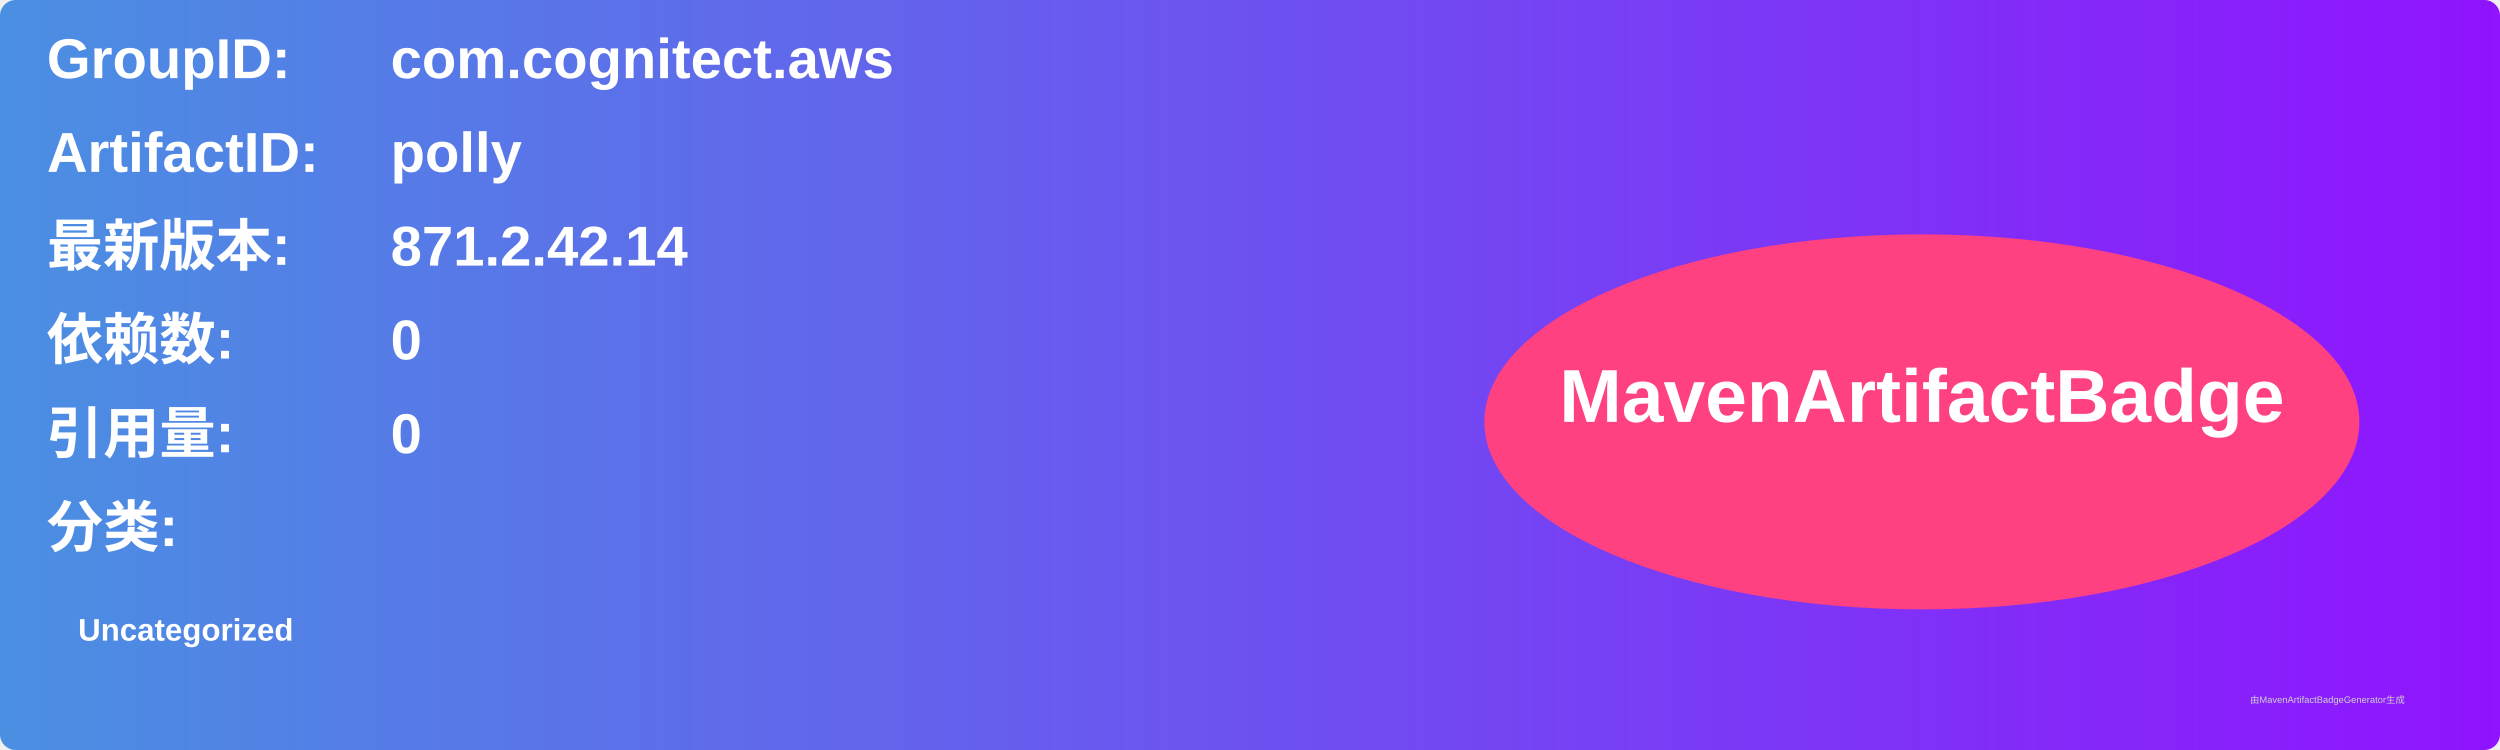
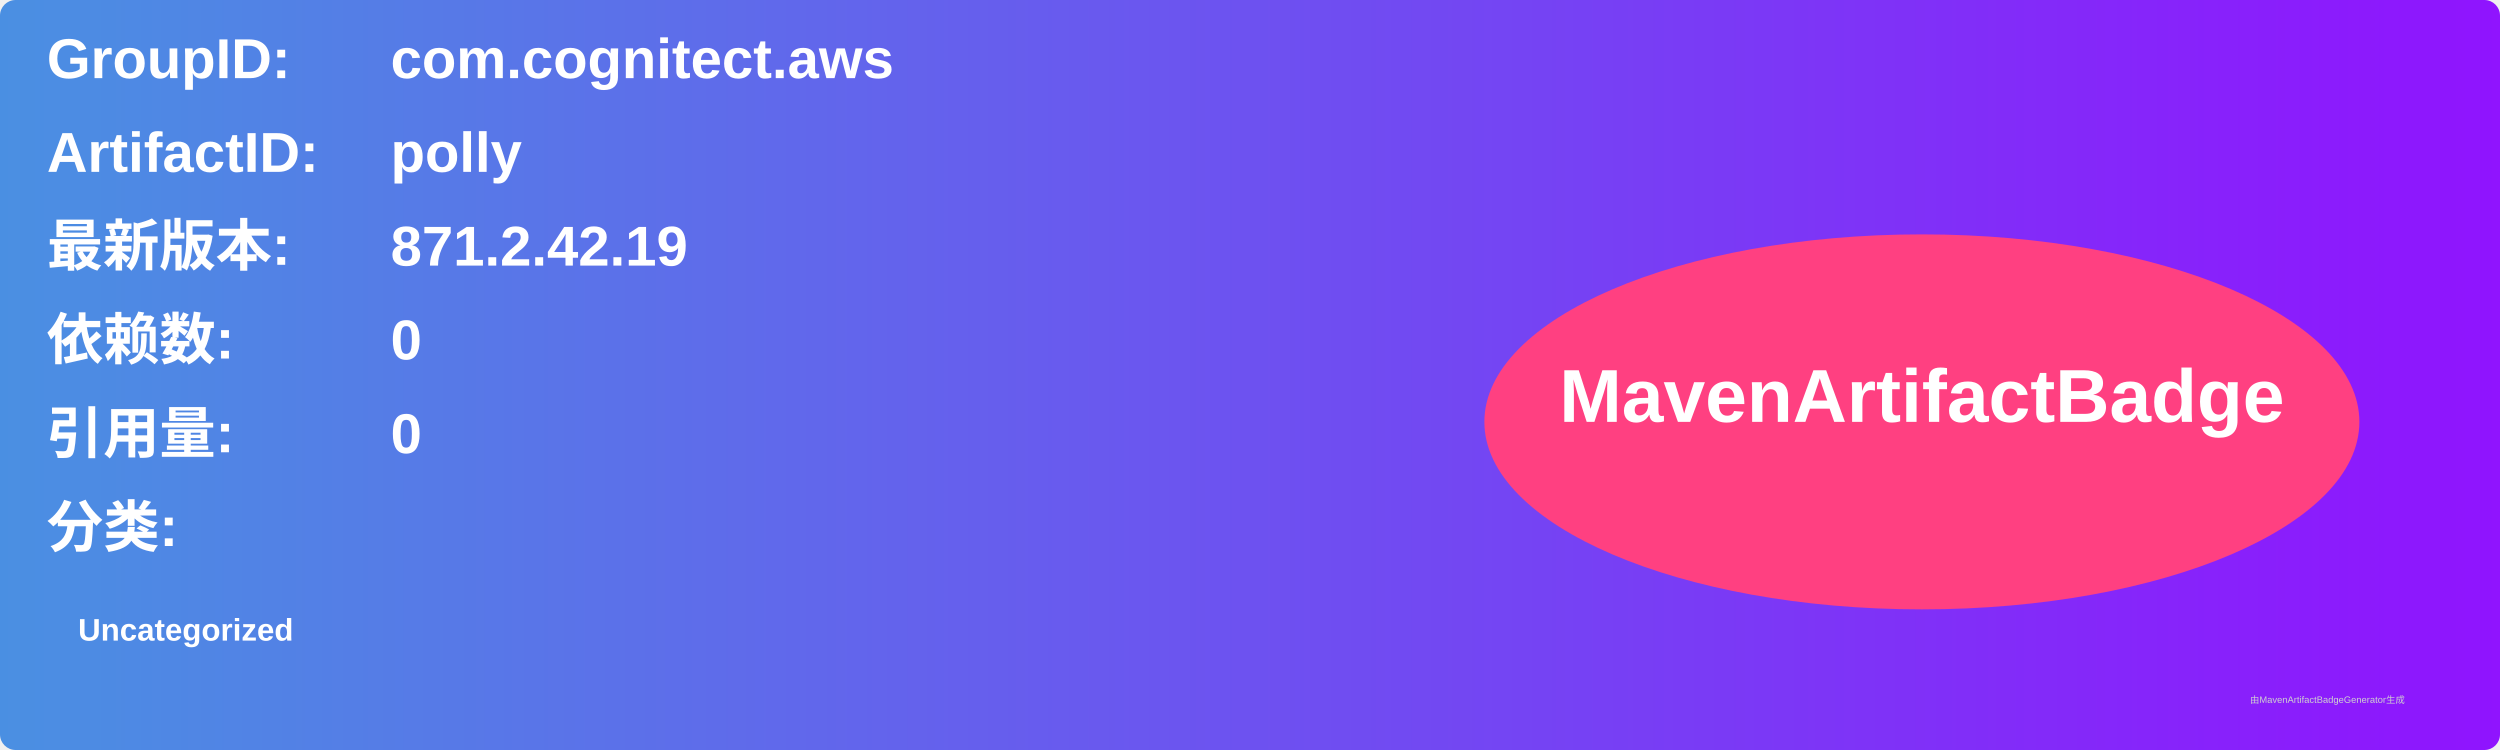
<svg xmlns="http://www.w3.org/2000/svg" width="800" height="240" viewBox="0 0 800 240">
  <linearGradient id="grad" x1="0%" y1="0%" x2="100%" y2="0%">
    <stop offset="0%" stop-color="#4a90e2" />
    <stop offset="100%" stop-color="#9013fe" />
  </linearGradient>
  <rect width="100%" height="100%" rx="5" ry="5" fill="url(#grad)" />
  <g transform="translate(15, 15)">
    <text x="0" y="10" font-family="Arial" font-size="18" fill="white" font-weight="bold" width="260">GroupID:</text>
    <text x="110" y="10" font-family="Arial" font-size="18" fill="white" font-weight="bold" width="460">com.cognitect.aws</text>
    <text x="0" y="40" font-family="Arial" font-size="18" fill="white" font-weight="bold" width="260">ArtifactID:</text>
    <text x="110" y="40" font-family="Arial" font-size="18" fill="white" font-weight="bold" width="460">polly</text>
    <text x="0" y="70" font-family="Arial" font-size="18" fill="white" font-weight="bold">最新版本:</text>
    <text x="110" y="70" font-family="Arial" font-size="18" fill="white" font-weight="bold">
-       <tspan font-weight="bold">871.2.42.14</tspan>
+       <tspan font-weight="bold">871.2.42.19</tspan>
    </text>
    <text x="0" y="100" font-family="Arial" font-size="18" fill="white" font-weight="bold">依赖数: </text>
    <text x="110" y="100" font-family="Arial" font-size="18" fill="white">
      <tspan font-weight="bold">0</tspan>
    </text>
    <text x="0" y="130" font-family="Arial" font-size="18" fill="white" font-weight="bold">引用量: </text>
    <text x="110" y="130" font-family="Arial" font-size="18" fill="white">
      <tspan font-weight="bold">0</tspan>
    </text>
    <text x="0" y="160" font-family="Arial" font-size="18" fill="white" font-weight="bold">分类:</text>
    <text x="10" y="190" font-family="Arial" font-size="10" fill="white">
      <tspan font-weight="bold">Uncategorized</tspan>
    </text>
    <ellipse cx="600" cy="120" rx="140" ry="60" fill="#ff4081" />
    <text x="600" y="120" text-anchor="middle" font-family="Arial" font-size="24" fill="white" font-weight="bold">MavenArtifactBadge</text>
  </g>
  <text x="720" y="225" font-family="Arial" font-size="3" fill="#d0d0d0">由MavenArtifactBadgeGenerator生成</text>
</svg>
